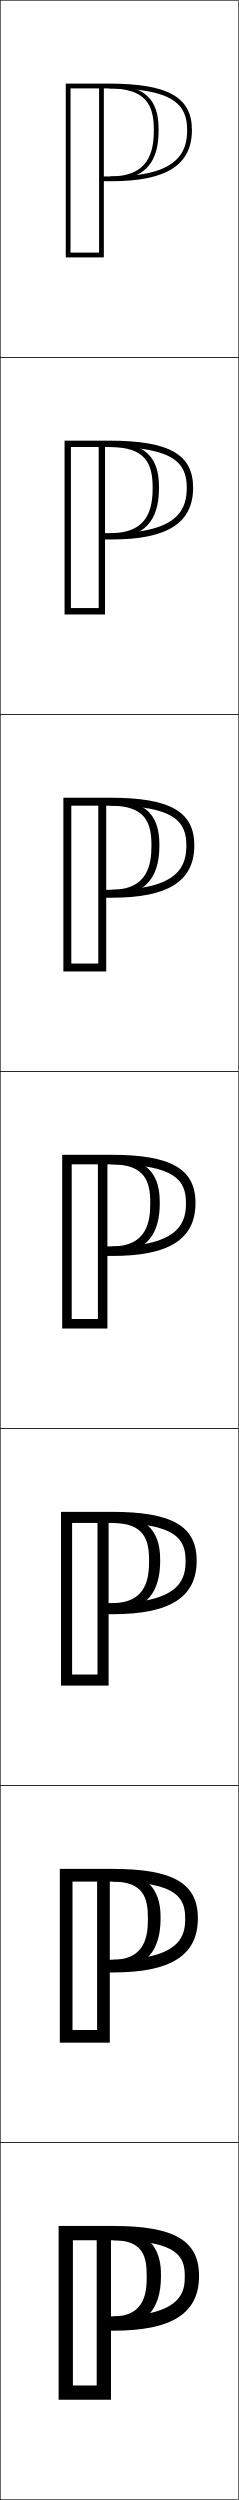
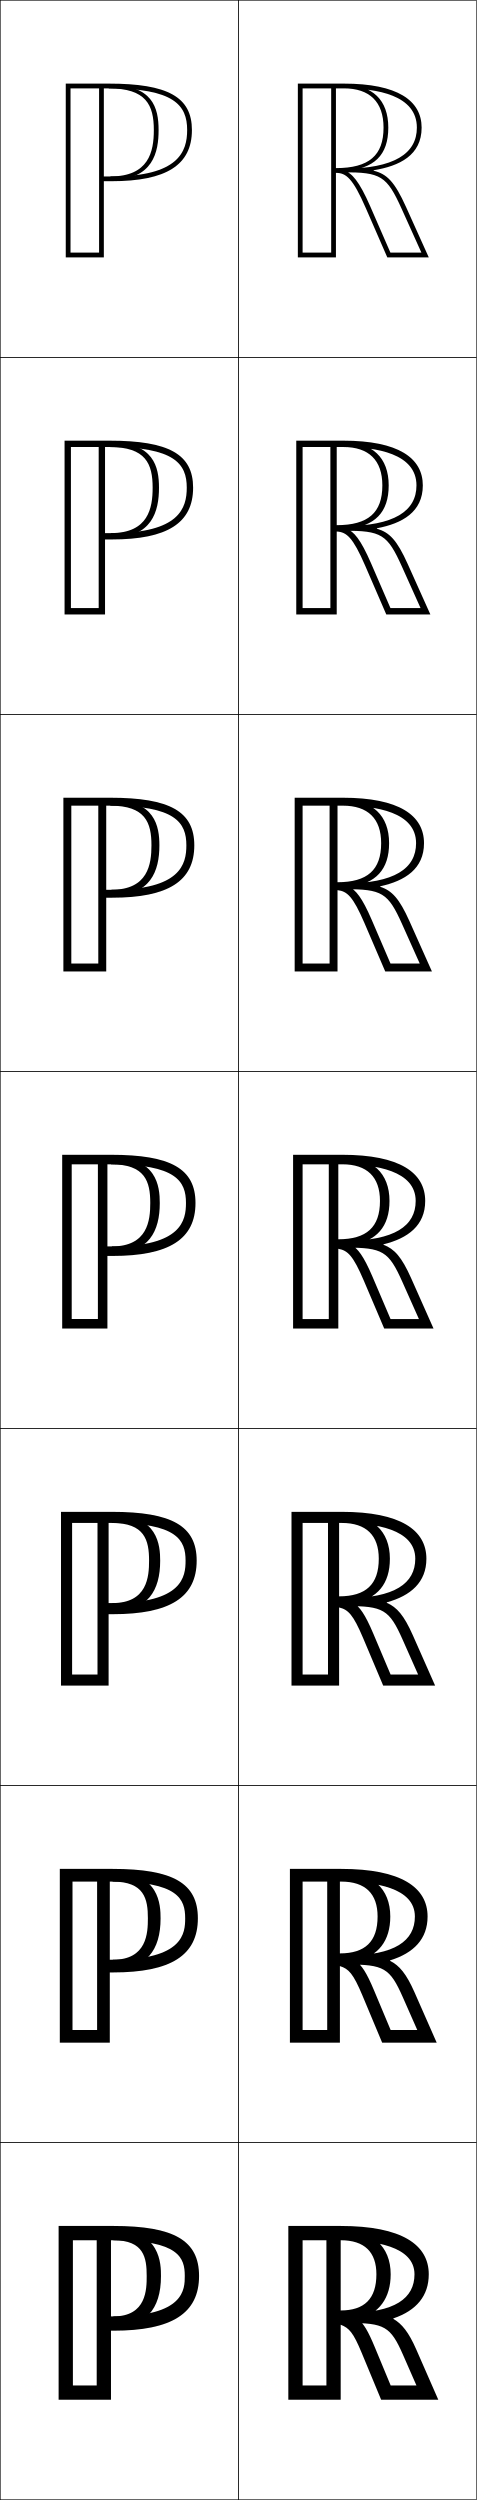
- <svg xmlns="http://www.w3.org/2000/svg" width="100.25" height="1050.25" viewBox="0 0 100.25 1050.25" overflow="visible" enable-background="new 0 0 100.25 1050.25" xml:space="preserve">
+ <svg xmlns="http://www.w3.org/2000/svg" width="200.25" height="1050.25" viewBox="0 0 200.25 1050.25" overflow="visible" enable-background="new 0 0 200.25 1050.25" xml:space="preserve">
  <g id="レイヤー1">
    <g>
      <rect x="0.125" y="0.125" fill="none" stroke="#000000" stroke-width="0.25" width="100" height="150" />
      <rect x="0.125" y="150.125" fill="none" stroke="#000000" stroke-width="0.25" width="100" height="150" />
      <rect x="0.125" y="300.125" fill="none" stroke="#000000" stroke-width="0.25" width="100" height="150" />
      <rect x="0.125" y="450.125" fill="none" stroke="#000000" stroke-width="0.25" width="100" height="150" />
      <rect x="0.125" y="600.125" fill="none" stroke="#000000" stroke-width="0.25" width="100" height="150" />
      <rect x="0.125" y="750.125" fill="none" stroke="#000000" stroke-width="0.25" width="100" height="150" />
      <rect x="0.125" y="900.125" fill="none" stroke="#000000" stroke-width="0.25" width="100" height="150" />
+       <rect x="100.125" y="0.125" fill="none" stroke="#000000" stroke-width="0.25" width="100" height="150" />
+       <rect x="100.125" y="150.125" fill="none" stroke="#000000" stroke-width="0.25" width="100" height="150" />
+       <rect x="100.125" y="300.125" fill="none" stroke="#000000" stroke-width="0.25" width="100" height="150" />
+       <rect x="100.125" y="450.125" fill="none" stroke="#000000" stroke-width="0.25" width="100" height="150" />
+       <rect x="100.125" y="600.125" fill="none" stroke="#000000" stroke-width="0.25" width="100" height="150" />
+       <rect x="100.125" y="750.125" fill="none" stroke="#000000" stroke-width="0.25" width="100" height="150" />
+       <rect x="100.125" y="900.125" fill="none" stroke="#000000" stroke-width="0.25" width="100" height="150" />
    </g>
    <g>
      <g>
        <path d="M43.625,108.125v-72h-2v70h-12v-69h16.067c27.332,0,32.933,6.996,32.933,17.5       c0,9.079-3.606,19.5-31.728,19.5H43.625v2h3.272c23.011,0,33.728-6.832,33.728-21.5       c0-13.851-10.121-19.5-34.933-19.5H27.625v73H43.625z" />
        <path d="M46.385,75.625C64.527,75.625,66.625,63.654,66.625,54.649       C66.625,45.242,64.139,35.625,45.692,35.625v1.5c15.713,0,18.933,6.996,18.933,17.5       c0,9.079-2.073,19.5-18.24,19.5V75.625z" />
      </g>
      <g>
        <path d="M44.125,258.125v-71.667h-2.667v69H29.792v-67.667h16.222       c27.391,0,32.444,7.065,32.444,17.083c0,8.485-3.005,19.083-31.439,19.083H44.125       V226.625h2.894c23.269,0,34.106-6.903,34.106-21.75c0-14.02-10.173-19.75-35.111-19.75       H27.125v73H44.125z" />
        <path d="M46.591,225.958c17.33,0,20.2-11.177,20.2-21.052       c0-8.646-2.071-19.115-20.777-19.115v2c15.248,0,18.111,7.065,18.111,17.083       c0,8.485-1.728,19.083-17.534,19.083V225.958z" />
      </g>
      <g>
        <path d="M44.625,408.125v-71.333h-3.333v68H29.958v-66.333h16.378       c27.449,0,31.955,7.134,31.955,16.667c0,7.892-2.404,18.667-31.151,18.667H44.625       V377.125h2.516c23.527,0,34.484-6.975,34.484-22c0-14.188-10.225-20-35.289-20H26.625v73H44.625z       " />
        <path d="M46.798,376.292c16.518,0,20.16-10.384,20.16-21.128       c0-7.884-1.658-19.205-20.622-19.205v2.5c14.782,0,17.289,7.134,17.289,16.667       c0,7.892-1.382,18.667-16.827,18.667V376.292z" />
      </g>
      <g>
        <path d="M45.125,558.125v-71h-4v67h-11v-65h16.533c27.508,0,31.467,7.203,31.467,16.25       c0,7.298-1.803,18.25-30.863,18.25H45.125v4h2.137c23.785,0,34.863-7.046,34.863-22.25       c0-14.357-10.276-20.25-35.467-20.25H26.125v73H45.125z" />
        <path d="M47.005,526.625c15.706,0,20.12-9.591,20.12-21.204       c0-7.123-1.243-19.296-20.467-19.296v3c14.316,0,16.467,7.203,16.467,16.25       c0,7.298-1.037,18.25-16.12,18.25V526.625z" />
      </g>
      <g>
        <path d="M45.625,708.125v-70.667h-4.667v66H30.292v-63.667h16.688       c27.566,0,30.978,7.272,30.978,15.834c0,6.704-1.202,17.833-30.576,17.833H45.625       V678.125h1.757c24.044,0,35.242-7.117,35.242-22.5c0-14.526-10.328-20.5-35.645-20.5       H25.625v73H45.625z" />
        <path d="M47.211,676.958c14.895,0,20.081-8.797,20.081-21.279       c0-6.363-0.829-19.388-20.312-19.388v3.5c13.851,0,15.645,7.272,15.645,15.834       c0,6.704-0.691,17.833-15.414,17.833V676.958z" />
      </g>
      <g>
        <path d="M46.125,858.125v-70.333h-5.333v65H30.458v-62.334h16.844       c27.625,0,30.489,7.342,30.489,15.417c0,6.111-0.601,17.417-30.288,17.417H46.125V828.625       h1.379c24.302,0,35.621-7.188,35.621-22.75c0-14.695-10.38-20.75-35.822-20.75H25.125v73H46.125       z" />
        <path d="M47.418,827.292c14.083,0,20.04-8.004,20.04-21.356       c0-5.602-0.415-19.478-20.156-19.478v4C60.688,790.458,62.125,797.8,62.125,805.875       c0,6.111-0.346,17.417-14.707,17.417V827.292z" />
      </g>
      <g>
        <path d="M47.625,979.125c24.561,0,36-7.259,36-23c0-14.864-10.432-21-36-21h-23v73h22v-70h-6v64h-10v-61h17       c27.684,0,30,7.41,30,15c0,5.518,0,17-30,17h-1v6H47.625z" />
        <path d="M47.625,977.625c13.271,0,20-7.21,20-21.432c0-4.841,0-19.568-20-19.568v4.5       c12.919,0,14,7.41,14,15c0,5.518,0,17-14,17V977.625z" />
      </g>
    </g>
+     <g>
+       <path d="M144.475,37.125c10.806,0,16.65,5.649,16.65,16.5c0,11.716-6.15,16.982-20,17v2      c4.238,0,7.048,2.174,12.569,14.839L162.703,108.125H180.125l-9.535-21.147      c-4.855-10.766-8.082-13.882-13.613-15.259v-0.2      C167.732,69.781,177.125,65.275,177.125,53.625c0-11.373-10.123-18.5-32.65-18.5H125.125v73h16v-72h-2      v70h-12v-69H144.475c13.982,0,30.65,2.863,30.65,16.5c0,10.876-9.526,17.235-31,17.25v1.5      c15.862,0,18.329,1.424,24.642,15.425L177.029,106.125h-13.016l-8.486-19.461      c-4.612-10.58-7.855-14.212-10.918-14.888      C157.223,70.996,163.125,65.176,163.125,53.619c0-11.607-6.623-17.994-18.65-17.994      V37.125z" />
+       <path d="M141.458,258.125v-71.667h-2.667v69h-11.667v-67.667h17.125      c14.009,0,30.708,2.8,30.708,16.134c0,10.737-9.299,17.06-30.5,17.074v1.958      c15.787,0,18.261,1.416,24.408,15.106l7.815,17.395H164.031l-8.183-18.897      c-4.337-10.005-7.315-13.453-10.258-14.374      c11.969-1.027,17.701-6.974,17.701-18.267c0-11.635-6.828-18.129-19.042-18.129v2      c10.677,0,16.375,5.539,16.375,16.134c0,11.488-5.973,16.682-19.167,16.699v2.667      c4.133,0.226,6.765,2.384,11.939,14.32l8.874,20.513h18.521l-9.491-21.147      c-4.575-10.18-7.74-13.359-12.946-14.853v-0.2      c10.596-1.997,19.271-6.802,19.271-17.999c0-11.544-10.317-18.801-33.375-18.801      h-19.792v73H141.458z" />
+       <path d="M141.792,408.125v-71.333h-3.333v68H127.125v-66.333h16.9      c14.036,0,30.767,2.736,30.767,15.769c0,10.598-9.07,16.884-30,16.897v2.417      c15.711,0,18.192,1.408,24.173,14.787l7.369,16.463h-12.285l-7.88-18.332      c-4.061-9.431-6.775-12.693-9.597-13.86      c11.325-1.274,16.886-7.347,16.886-18.377c0-11.664-7.033-18.264-19.434-18.264v2.5      c10.549,0,16.1,5.429,16.1,15.769c0,11.261-5.796,16.382-18.333,16.397v3.333      c4.028,0.452,6.481,2.595,11.308,13.801L161.84,408.125h19.619l-9.446-21.147      c-4.295-9.593-7.397-12.837-12.279-14.447v-0.2      C170.169,370.075,178.125,364.969,178.125,354.228c0-11.716-10.511-19.103-34.1-19.103      h-20.233v73H141.792z" />
+       <path d="M143.8,489.125c10.421,0,15.825,5.319,15.825,15.403      c0,11.033-5.619,16.082-17.5,16.097v4c3.924,0.679,6.198,2.806,10.678,13.282      L161.408,558.125H182.125l-9.401-21.147c-4.016-9.007-7.055-12.314-11.612-14.041      v-0.199c10.276-2.516,17.514-7.921,17.514-18.209      c0-11.887-10.705-19.403-34.825-19.403H123.125v73h19v-71h-4v67h-11v-65H143.8      c14.062,0,30.825,2.673,30.825,15.403c0,10.459-8.843,16.709-29.5,16.722v2.875      c15.636,0,18.124,1.4,23.939,14.468l6.922,15.532h-11.919l-7.577-17.768      c-3.785-8.856-6.234-11.934-8.937-13.347      C158.234,521.489,163.625,515.29,163.625,504.523c0-11.691-7.237-18.398-19.825-18.398      V489.125z" />
+       <path d="M142.458,708.125v-70.667h-4.667v66h-10.667v-63.667h16.45      c14.089,0,30.883,2.61,30.883,15.038c0,10.32-8.615,16.533-29,16.546v3.333      c15.56,0,18.056,1.393,23.705,14.148l6.476,14.602h-11.554l-7.274-17.203      c-3.51-8.282-5.693-11.174-8.276-12.833      c10.036-1.769,15.257-8.094,15.257-18.598c0-11.719-7.442-18.533-20.217-18.533v3.5      c10.293,0,15.55,5.21,15.55,15.038c0,10.806-5.442,15.782-16.667,15.796v4.667      c3.819,0.904,5.915,3.016,10.047,12.763L160.977,708.125h21.814l-9.356-21.147      c-3.735-8.421-6.712-11.792-10.945-13.635v-0.2      c10.116-2.773,16.636-8.479,16.636-18.313c0-12.058-10.899-19.704-35.55-19.704      h-21.117v73H142.458z" />
+       <path d="M142.792,858.125v-70.333h-5.333v65H127.125v-62.334h16.225      c14.116,0,30.941,2.546,30.941,14.673c0,10.181-8.387,16.357-28.5,16.369v3.792      c15.484,0,17.988,1.384,23.472,13.829l6.028,13.671h-11.188l-6.971-16.639      c-3.234-7.708-5.153-10.415-7.616-12.319      c9.391-2.016,14.442-8.467,14.442-18.708c0-11.746-7.646-18.668-20.608-18.668v4      c10.165,0,15.275,5.1,15.275,14.673c0,10.577-5.265,15.481-15.833,15.494v5.333      c3.714,1.132,5.631,3.228,9.417,12.244L160.545,858.125h22.913l-9.312-21.147      c-3.456-7.834-6.37-11.269-10.278-13.229v-0.2      c9.957-3.033,15.757-9.038,15.757-18.418c0-12.23-11.093-20.006-36.275-20.006      h-21.558v73H142.792z" />
+       <path d="M143.125,941.125c10.037,0,15,4.989,15,14.307c0,10.35-5.088,15.182-15,15.193v6      c3.609,1.358,5.348,3.438,8.785,11.725l8.204,19.775H184.125l-9.268-21.147      c-3.176-7.248-6.027-10.746-9.611-12.822v-0.2      c9.797-3.292,14.879-9.598,14.879-18.523c0-12.401-11.287-20.307-37-20.307h-22v73h22      v-70h-6v64h-10v-61H143.125c14.143,0,31,2.482,31,14.307c0,10.042-8.159,16.182-28,16.193v4.25      c15.408,0,17.92,1.376,23.237,13.511l5.582,12.739h-10.823l-6.668-16.074      c-2.959-7.133-4.612-9.655-6.955-11.806      c8.746-2.263,13.627-8.84,13.627-18.817c0-11.774-7.851-18.803-21-18.803V941.125z" />
+     </g>
  </g>
</svg>
